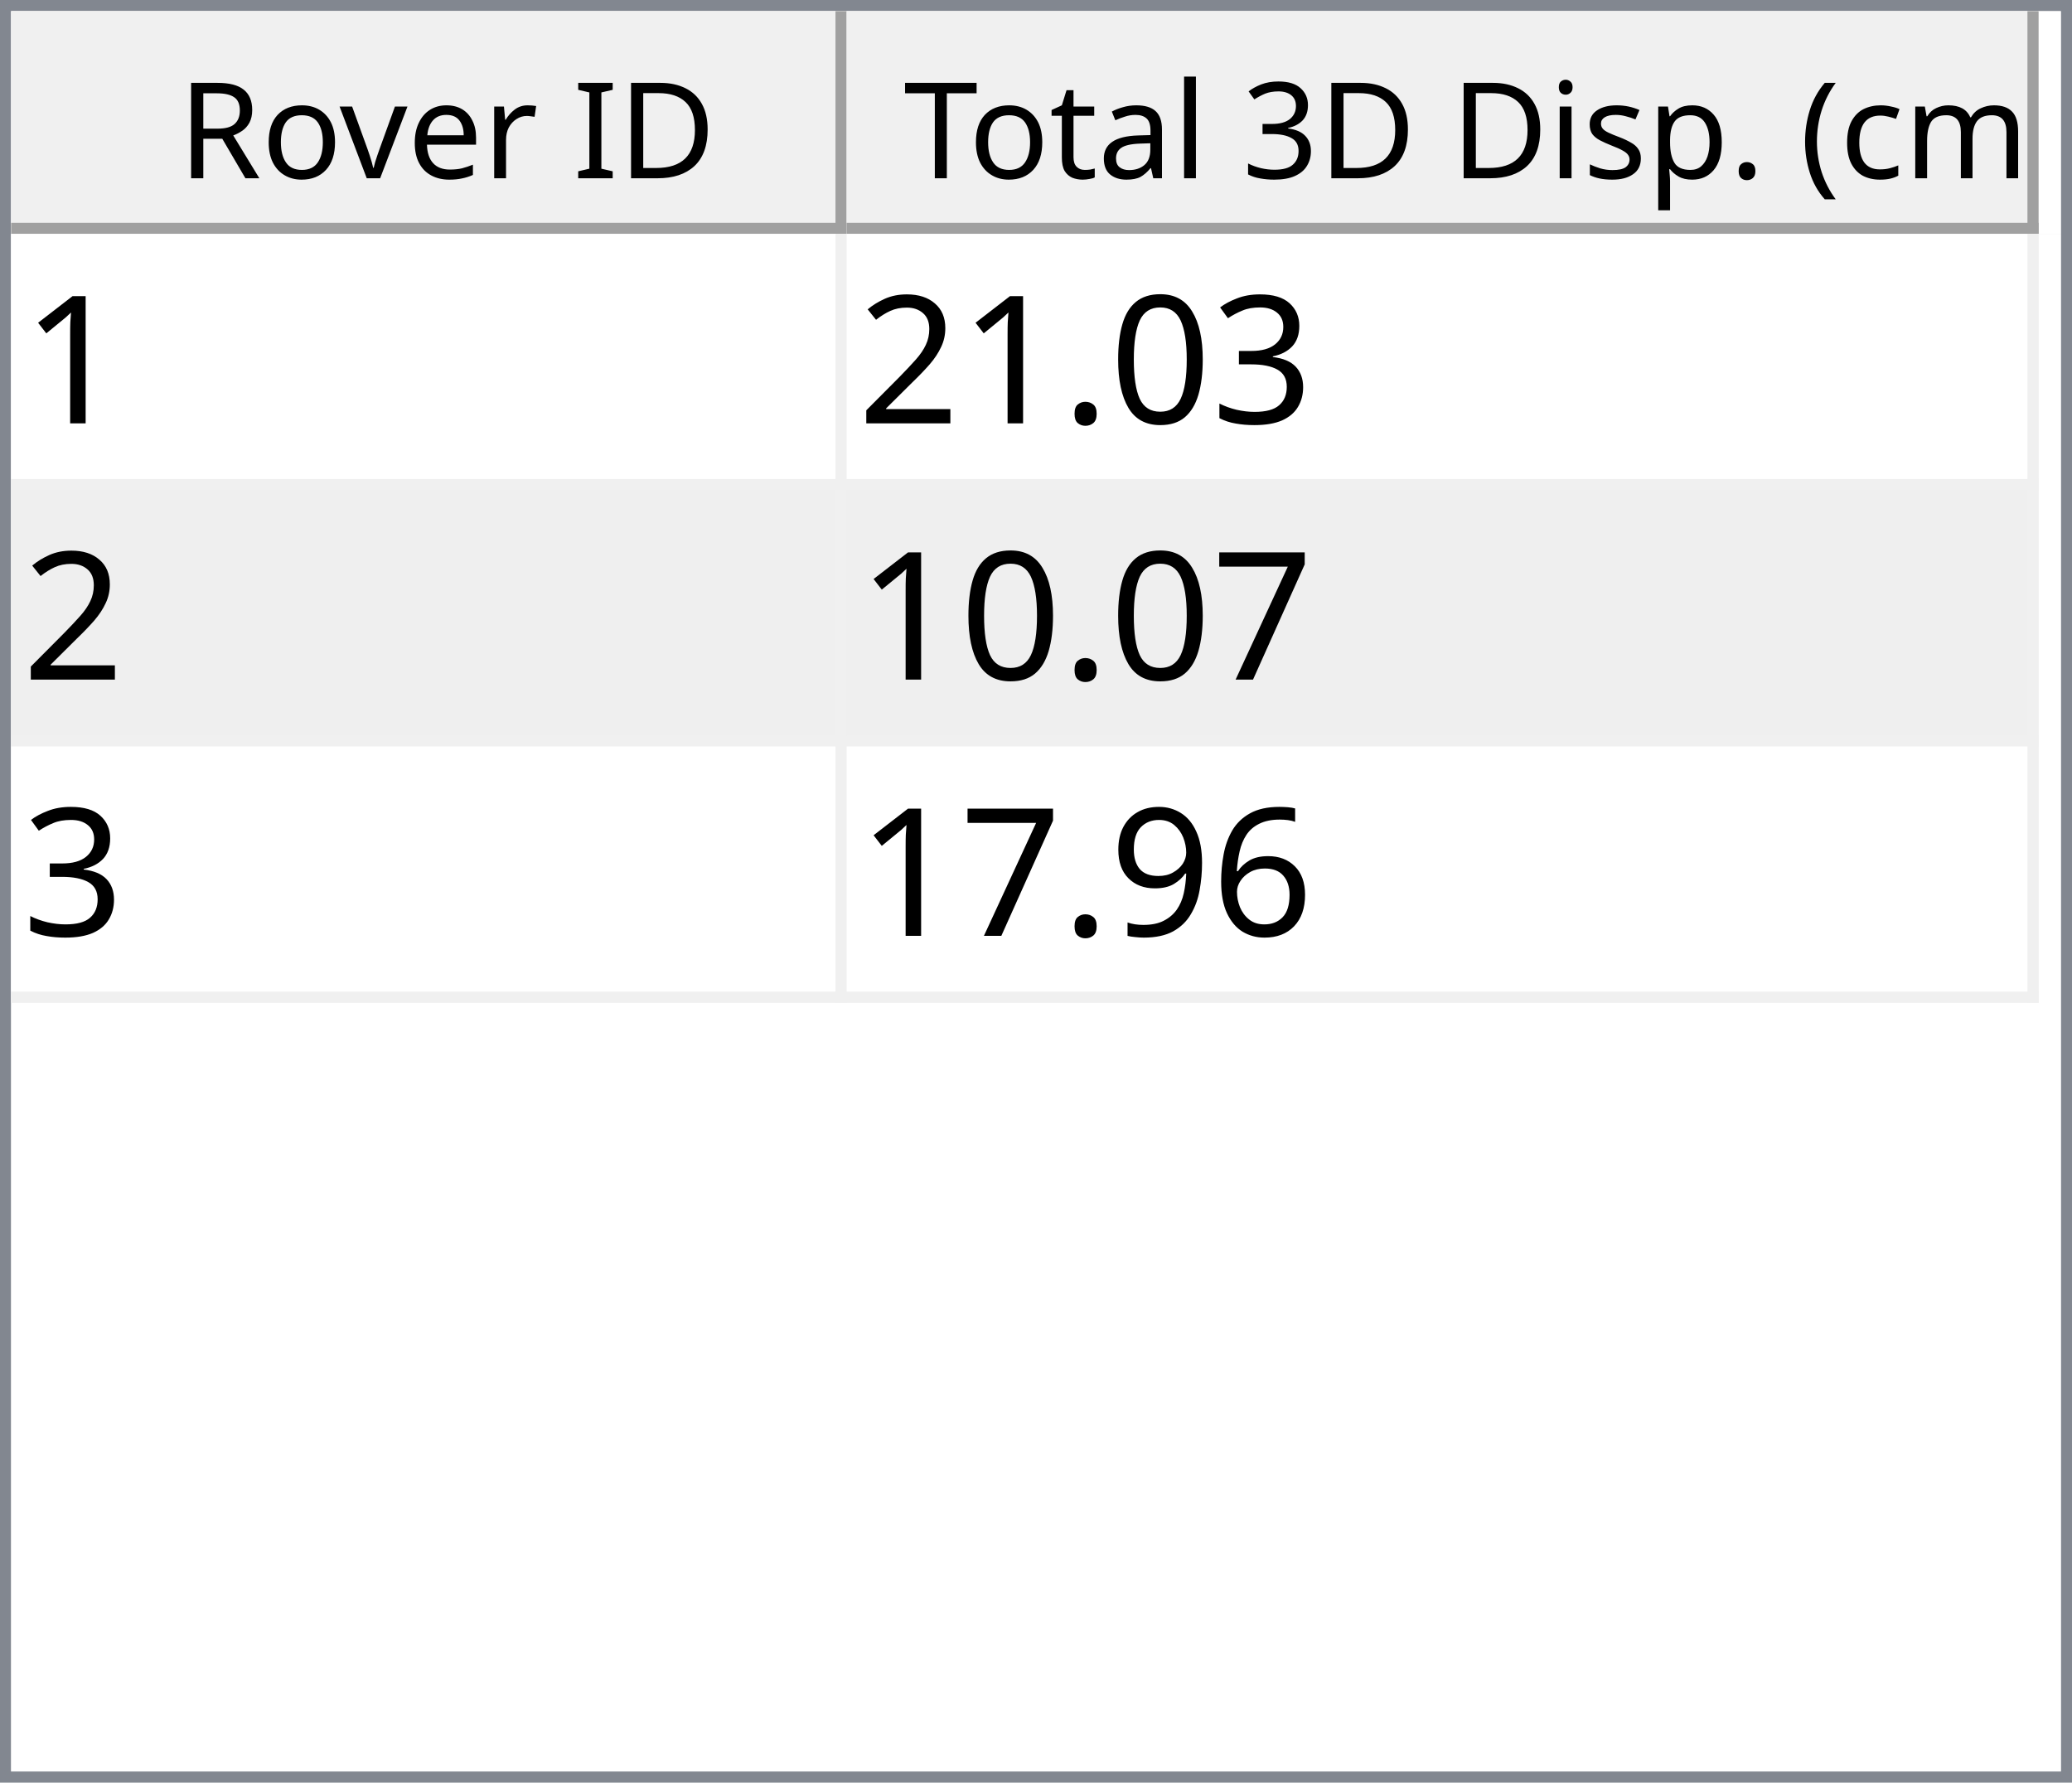
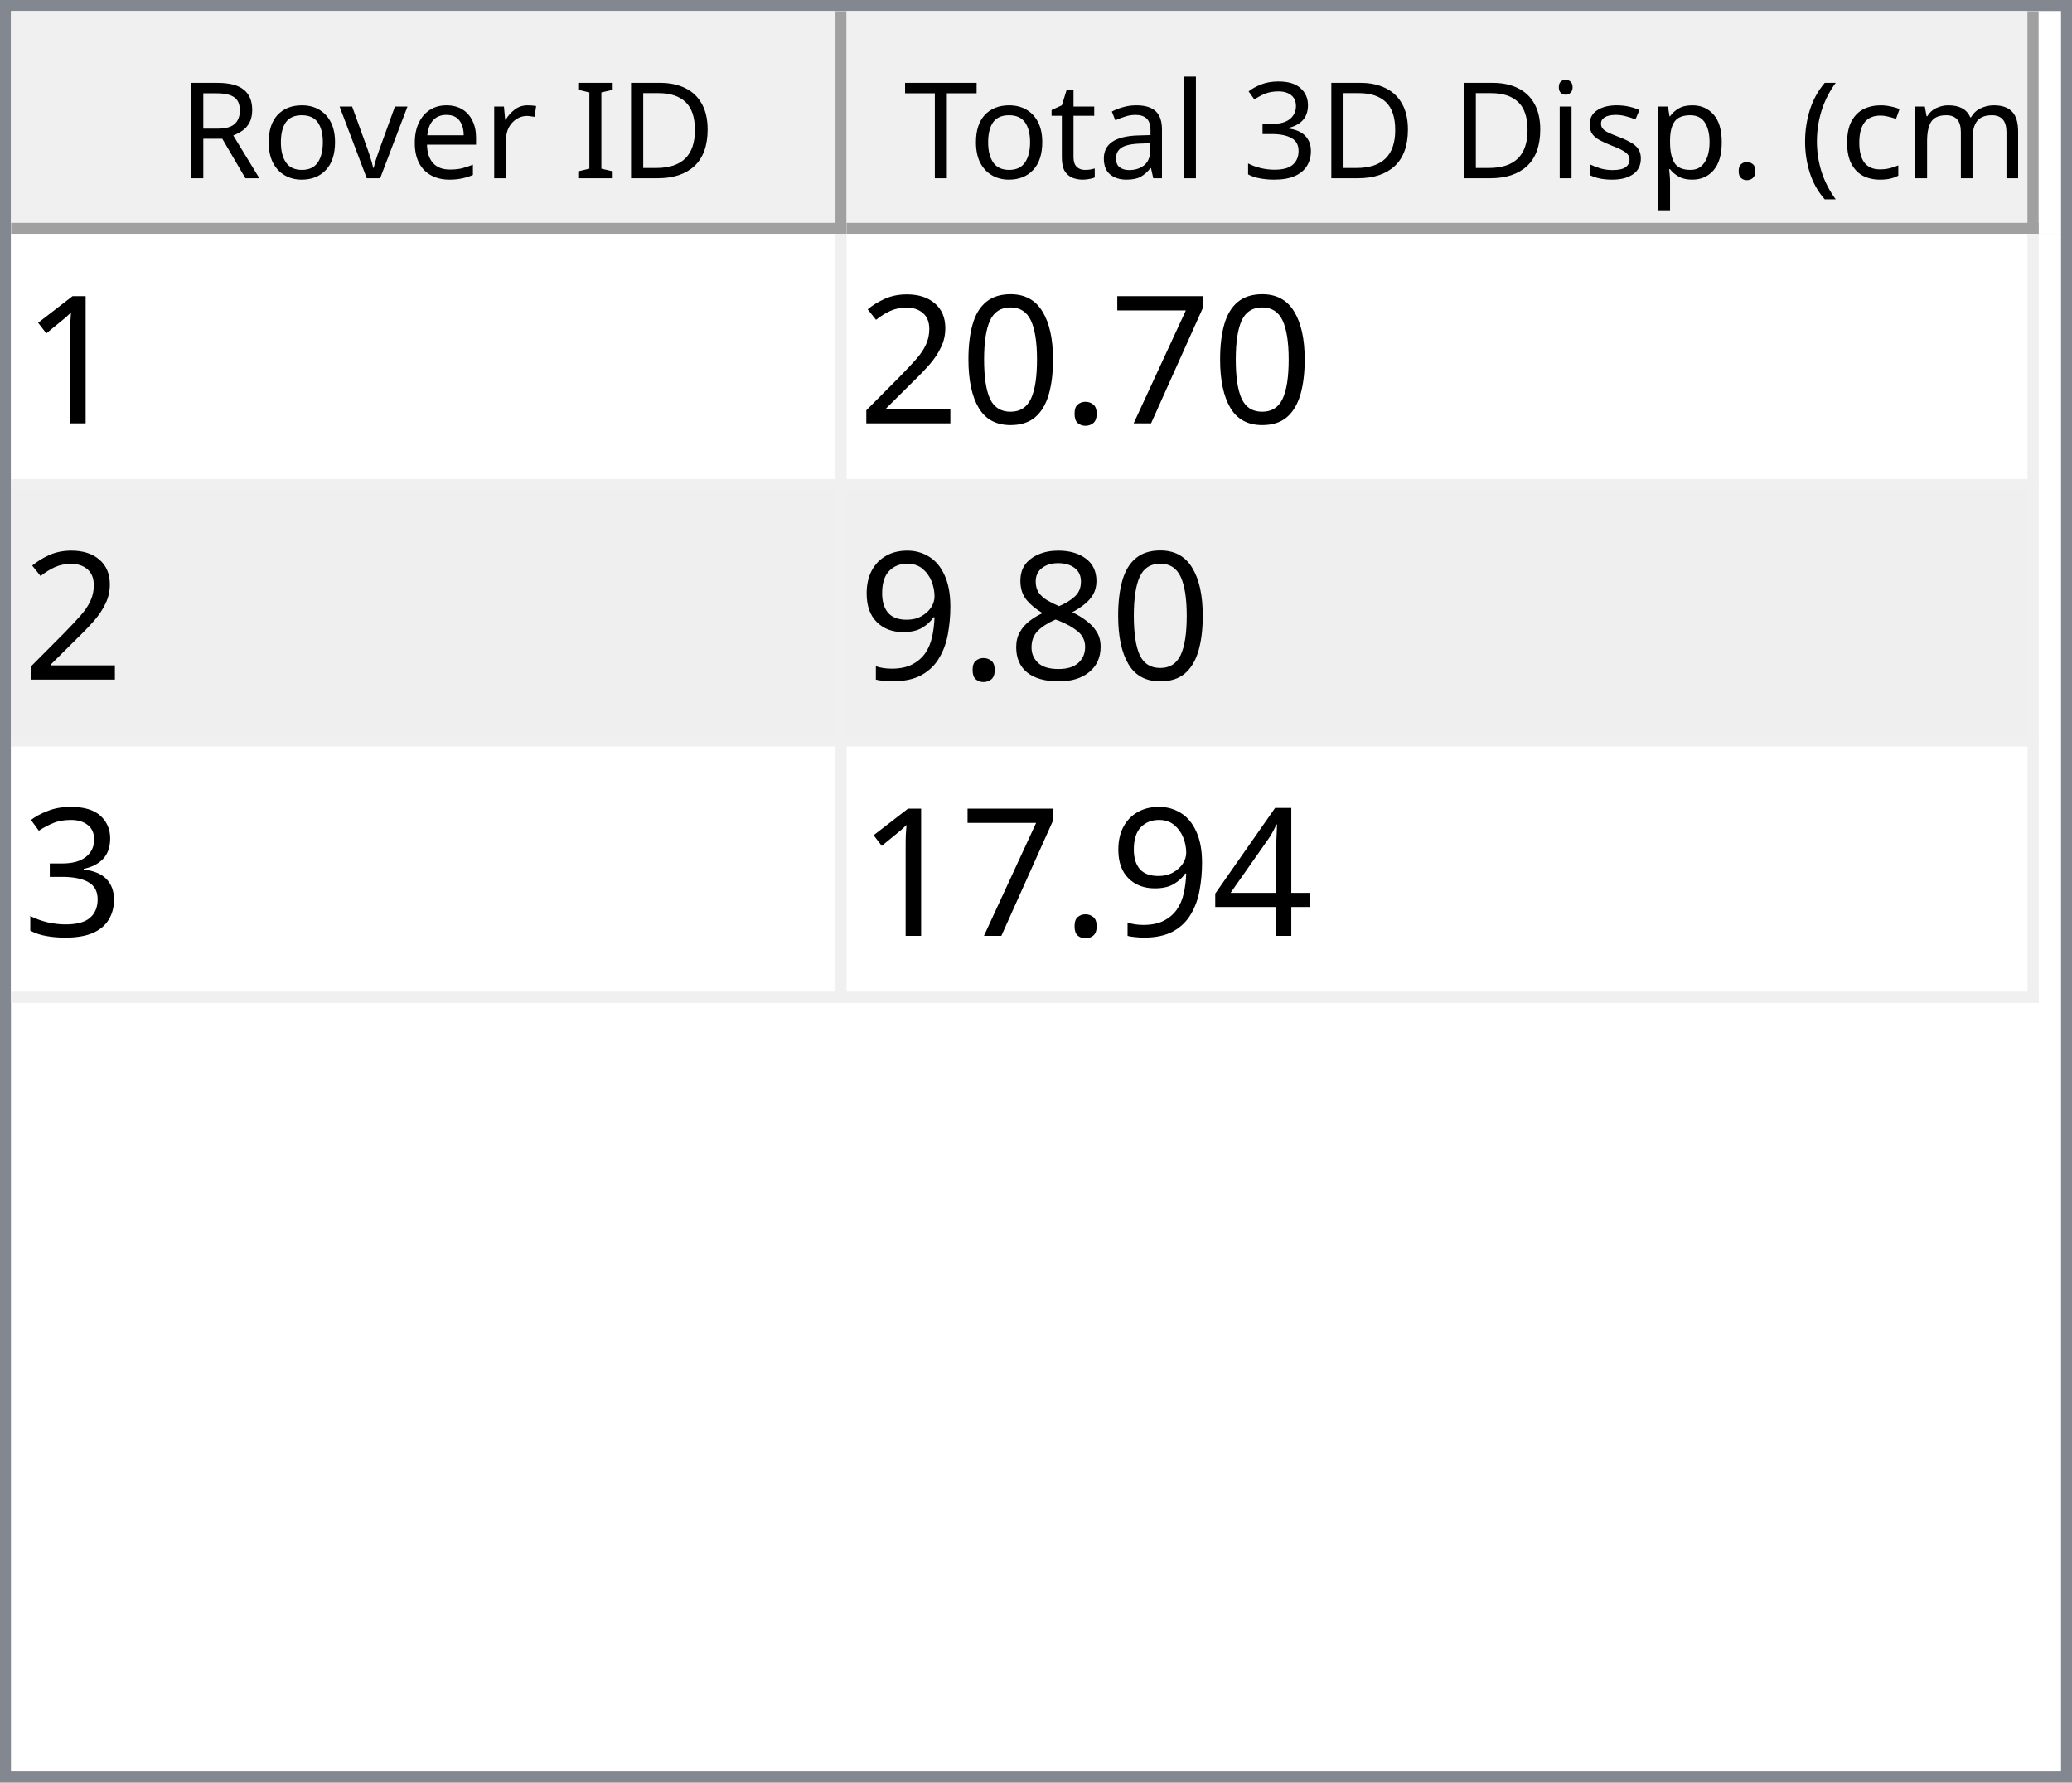
<svg xmlns="http://www.w3.org/2000/svg" style="fill-opacity:1; color-rendering:auto; color-interpolation:auto; text-rendering:auto; stroke:black; stroke-linecap:square; stroke-miterlimit:10; shape-rendering:auto; stroke-opacity:1; fill:black; stroke-dasharray:none; font-weight:normal; stroke-width:1; font-family:'Dialog'; font-style:normal; stroke-linejoin:miter; font-size:12px; stroke-dashoffset:0; image-rendering:auto;" width="186" height="160">
  <defs id="genericDefs" />
  <g>
    <defs id="defs1">
      <clipPath clipPathUnits="userSpaceOnUse" id="clipPath1">
        <path d="M0 0 L186 0 L186 160 L0 160 L0 0 Z" />
      </clipPath>
      <clipPath clipPathUnits="userSpaceOnUse" id="clipPath2">
        <path d="M0 0 L0 160 L186 160 L186 0 Z" />
      </clipPath>
      <clipPath clipPathUnits="userSpaceOnUse" id="clipPath3">
        <path d="M0 0 L0 20 L184 20 L184 0 Z" />
      </clipPath>
      <clipPath clipPathUnits="userSpaceOnUse" id="clipPath4">
        <path d="M0 0 L0 20 L75 20 L75 0 Z" />
      </clipPath>
      <clipPath clipPathUnits="userSpaceOnUse" id="clipPath5">
        <path d="M1 1 L1 19 L74 19 L74 1 Z" />
      </clipPath>
      <clipPath clipPathUnits="userSpaceOnUse" id="clipPath6">
        <path d="M0 0 L0 18 L73 18 L73 0 Z" />
      </clipPath>
      <clipPath clipPathUnits="userSpaceOnUse" id="clipPath7">
        <path d="M-0.5 -0.5 L-0.5 19.5 L74.5 19.5 L74.5 -0.5 Z" />
      </clipPath>
      <clipPath clipPathUnits="userSpaceOnUse" id="clipPath8">
        <path d="M0 0 L0 20 L107 20 L107 0 Z" />
      </clipPath>
      <clipPath clipPathUnits="userSpaceOnUse" id="clipPath9">
        <path d="M1 1 L1 19 L106 19 L106 1 Z" />
      </clipPath>
      <clipPath clipPathUnits="userSpaceOnUse" id="clipPath10">
        <path d="M0 0 L0 18 L105 18 L105 0 Z" />
      </clipPath>
      <clipPath clipPathUnits="userSpaceOnUse" id="clipPath11">
        <path d="M-0.5 -0.5 L-0.5 19.5 L106.5 19.5 L106.5 -0.5 Z" />
      </clipPath>
      <clipPath clipPathUnits="userSpaceOnUse" id="clipPath12">
        <path d="M0 0 L0 138 L184 138 L184 0 Z" />
      </clipPath>
      <clipPath clipPathUnits="userSpaceOnUse" id="clipPath13">
        <path d="M0 0 L0 69 L182 69 L182 0 Z" />
      </clipPath>
      <clipPath clipPathUnits="userSpaceOnUse" id="clipPath14">
        <path d="M-0.5 -0.5 L-0.5 68.5 L181.5 68.5 L181.5 -0.5 Z" />
      </clipPath>
      <clipPath clipPathUnits="userSpaceOnUse" id="clipPath15">
        <path d="M0 0 L0 22 L74 22 L74 0 Z" />
      </clipPath>
      <clipPath clipPathUnits="userSpaceOnUse" id="clipPath16">
        <path d="M0 0 L0 22 L106 22 L106 0 Z" />
      </clipPath>
      <font horiz-adv-x="64.551" id="font1">
        <font-face ascent="107.91" descent="25.098" units-per-em="100" style="font-style:normal; font-family:Segoe UI; font-weight:normal;" />
        <missing-glyph horiz-adv-x="64.551" d="M8.109 0 L8.109 68.266 L56.453 68.266 L56.453 0 L8.109 0 ZM15.328 7.234 L49.219 7.234 L49.219 61.031 L15.328 61.031 L15.328 7.234 Z" />
        <glyph unicode="D" horiz-adv-x="70.117" d="M9.188 0 L9.188 70.016 L28.516 70.016 Q65.531 70.016 65.531 35.891 Q65.531 19.672 55.25 9.836 Q44.969 0 27.734 0 L9.188 0 ZM17.391 62.594 L17.391 7.422 L27.828 7.422 Q41.609 7.422 49.273 14.797 Q56.938 22.172 56.938 35.688 Q56.938 62.594 28.328 62.594 L17.391 62.594 Z" />
        <glyph unicode="I" horiz-adv-x="26.611" d="M17.391 0 L9.188 0 L9.188 70.016 L17.391 70.016 L17.391 0 Z" />
        <glyph unicode=" " horiz-adv-x="27.393" d="" />
        <glyph unicode="r" horiz-adv-x="34.766" d="M34.188 41.891 Q32.078 43.5 28.125 43.5 Q23 43.5 19.555 38.672 Q16.109 33.844 16.109 25.484 L16.109 0 L8.109 0 L8.109 50 L16.109 50 L16.109 39.703 L16.312 39.703 Q18.016 44.969 21.531 47.922 Q25.047 50.875 29.391 50.875 Q32.516 50.875 34.188 50.203 L34.188 41.891 Z" />
        <glyph unicode="e" horiz-adv-x="52.295" d="M48.297 23 L12.984 23 Q13.188 14.656 17.484 10.109 Q21.781 5.562 29.297 5.562 Q37.75 5.562 44.828 11.141 L44.828 3.609 Q38.234 -1.172 27.391 -1.172 Q16.797 -1.172 10.742 5.641 Q4.688 12.453 4.688 24.812 Q4.688 36.469 11.305 43.82 Q17.922 51.172 27.734 51.172 Q37.547 51.172 42.922 44.828 Q48.297 38.484 48.297 27.203 L48.297 23 ZM40.094 29.781 Q40.047 36.719 36.75 40.578 Q33.453 44.438 27.594 44.438 Q21.922 44.438 17.969 40.383 Q14.016 36.328 13.094 29.781 L40.094 29.781 Z" />
        <glyph unicode="v" horiz-adv-x="47.9" d="M47.406 50 L27.484 0 L19.625 0 L0.688 50 L9.469 50 L22.172 13.672 Q23.578 9.672 23.922 6.688 L24.125 6.688 Q24.609 10.453 25.688 13.484 L38.969 50 L47.406 50 Z" />
        <glyph unicode="o" horiz-adv-x="58.594" d="M29 -1.172 Q17.922 -1.172 11.305 5.836 Q4.688 12.844 4.688 24.422 Q4.688 37.016 11.57 44.094 Q18.453 51.172 30.172 51.172 Q41.359 51.172 47.633 44.289 Q53.906 37.406 53.906 25.203 Q53.906 13.234 47.141 6.031 Q40.375 -1.172 29 -1.172 ZM29.594 44.438 Q21.875 44.438 17.383 39.188 Q12.891 33.938 12.891 24.703 Q12.891 15.828 17.43 10.695 Q21.969 5.562 29.594 5.562 Q37.359 5.562 41.531 10.594 Q45.703 15.625 45.703 24.906 Q45.703 34.281 41.531 39.359 Q37.359 44.438 29.594 44.438 Z" />
        <glyph unicode="R" horiz-adv-x="59.814" d="M59.375 0 L49.609 0 L37.891 19.625 Q36.281 22.359 34.766 24.289 Q33.25 26.219 31.664 27.438 Q30.078 28.656 28.25 29.219 Q26.422 29.781 24.125 29.781 L17.391 29.781 L17.391 0 L9.188 0 L9.188 70.016 L30.078 70.016 Q34.672 70.016 38.555 68.867 Q42.438 67.719 45.289 65.375 Q48.141 63.031 49.758 59.547 Q51.375 56.062 51.375 51.375 Q51.375 47.703 50.273 44.656 Q49.172 41.609 47.148 39.211 Q45.125 36.812 42.266 35.133 Q39.406 33.453 35.844 32.516 L35.844 32.328 Q37.594 31.547 38.891 30.547 Q40.188 29.547 41.359 28.18 Q42.531 26.812 43.68 25.078 Q44.828 23.344 46.234 21.047 L59.375 0 ZM17.391 62.594 L17.391 37.203 L28.516 37.203 Q31.594 37.203 34.203 38.133 Q36.812 39.062 38.719 40.797 Q40.625 42.531 41.703 45.047 Q42.781 47.562 42.781 50.688 Q42.781 56.297 39.141 59.445 Q35.5 62.594 28.609 62.594 L17.391 62.594 Z" />
        <glyph unicode=")" horiz-adv-x="30.176" d="M8.297 -15.922 L1.172 -15.922 Q16.406 2.344 16.406 26.812 Q16.406 51.469 1.078 70.016 L8.297 70.016 Q23.531 52.156 23.531 26.703 Q23.531 1.375 8.297 -15.922 Z" />
        <glyph unicode="m" horiz-adv-x="86.133" d="M79.109 0 L71.094 0 L71.094 28.719 Q71.094 37.016 68.531 40.727 Q65.969 44.438 59.906 44.438 Q54.781 44.438 51.195 39.75 Q47.609 35.062 47.609 28.516 L47.609 0 L39.594 0 L39.594 29.688 Q39.594 44.438 28.219 44.438 Q22.953 44.438 19.531 40.016 Q16.109 35.594 16.109 28.516 L16.109 0 L8.109 0 L8.109 50 L16.109 50 L16.109 42.094 L16.312 42.094 Q21.625 51.172 31.844 51.172 Q36.969 51.172 40.773 48.312 Q44.578 45.453 46 40.828 Q51.562 51.172 62.594 51.172 Q79.109 51.172 79.109 30.812 L79.109 0 Z" />
        <glyph unicode="c" horiz-adv-x="46.191" d="M42.188 2.297 Q36.422 -1.172 28.516 -1.172 Q17.828 -1.172 11.258 5.789 Q4.688 12.75 4.688 23.828 Q4.688 36.188 11.766 43.68 Q18.844 51.172 30.672 51.172 Q37.25 51.172 42.281 48.734 L42.281 40.531 Q36.719 44.438 30.375 44.438 Q22.703 44.438 17.797 38.945 Q12.891 33.453 12.891 24.516 Q12.891 15.719 17.508 10.641 Q22.125 5.562 29.891 5.562 Q36.422 5.562 42.188 9.906 L42.188 2.297 Z" />
        <glyph unicode="(" horiz-adv-x="30.176" d="M29.109 -15.922 L21.969 -15.922 Q6.844 1.375 6.844 26.703 Q6.844 52.156 21.969 70.016 L29.203 70.016 Q13.875 51.469 13.875 26.812 Q13.875 2.344 29.109 -15.922 Z" />
        <glyph unicode="." horiz-adv-x="21.68" d="M10.891 -1.078 Q8.641 -1.078 7.055 0.539 Q5.469 2.156 5.469 4.391 Q5.469 6.641 7.055 8.273 Q8.641 9.906 10.891 9.906 Q13.188 9.906 14.797 8.273 Q16.406 6.641 16.406 4.391 Q16.406 2.156 14.797 0.539 Q13.188 -1.078 10.891 -1.078 Z" />
        <glyph unicode="p" horiz-adv-x="58.789" d="M16.312 7.234 L16.109 7.234 L16.109 -23 L8.109 -23 L8.109 50 L16.109 50 L16.109 41.219 L16.312 41.219 Q22.219 51.172 33.594 51.172 Q43.266 51.172 48.688 44.461 Q54.109 37.75 54.109 26.469 Q54.109 13.922 48 6.375 Q41.891 -1.172 31.297 -1.172 Q21.578 -1.172 16.312 7.234 ZM16.109 27.391 L16.109 20.406 Q16.109 14.203 20.141 9.883 Q24.172 5.562 30.375 5.562 Q37.641 5.562 41.773 11.133 Q45.906 16.703 45.906 26.609 Q45.906 34.969 42.047 39.703 Q38.188 44.438 31.594 44.438 Q24.609 44.438 20.359 39.578 Q16.109 34.719 16.109 27.391 Z" />
        <glyph unicode="s" horiz-adv-x="42.432" d="M5.078 1.812 L5.078 10.406 Q11.625 5.562 19.484 5.562 Q30.031 5.562 30.031 12.594 Q30.031 14.594 29.125 15.992 Q28.219 17.391 26.68 18.461 Q25.141 19.531 23.07 20.383 Q21 21.234 18.609 22.172 Q15.281 23.484 12.766 24.828 Q10.25 26.172 8.57 27.859 Q6.891 29.547 6.031 31.695 Q5.172 33.844 5.172 36.719 Q5.172 40.234 6.789 42.945 Q8.406 45.656 11.086 47.484 Q13.766 49.312 17.211 50.242 Q20.656 51.172 24.312 51.172 Q30.812 51.172 35.938 48.922 L35.938 40.828 Q30.422 44.438 23.25 44.438 Q21 44.438 19.195 43.922 Q17.391 43.406 16.094 42.477 Q14.797 41.547 14.086 40.258 Q13.375 38.969 13.375 37.406 Q13.375 35.453 14.086 34.133 Q14.797 32.812 16.164 31.789 Q17.531 30.766 19.484 29.938 Q21.438 29.109 23.922 28.125 Q27.25 26.859 29.883 25.516 Q32.516 24.172 34.375 22.484 Q36.234 20.797 37.234 18.602 Q38.234 16.406 38.234 13.375 Q38.234 9.672 36.602 6.938 Q34.969 4.203 32.234 2.398 Q29.5 0.594 25.93 -0.289 Q22.359 -1.172 18.453 -1.172 Q10.75 -1.172 5.078 1.812 Z" />
        <glyph unicode="i" horiz-adv-x="24.219" d="M12.203 62.703 Q10.062 62.703 8.547 64.164 Q7.031 65.625 7.031 67.875 Q7.031 70.125 8.547 71.609 Q10.062 73.094 12.203 73.094 Q14.406 73.094 15.945 71.609 Q17.484 70.125 17.484 67.875 Q17.484 65.719 15.945 64.211 Q14.406 62.703 12.203 62.703 ZM16.109 0 L8.109 0 L8.109 50 L16.109 50 L16.109 0 Z" />
        <glyph unicode="3" horiz-adv-x="53.906" d="M46.531 19.828 Q46.531 15.094 44.75 11.211 Q42.969 7.328 39.719 4.57 Q36.469 1.812 31.93 0.297 Q27.391 -1.219 21.922 -1.219 Q11.922 -1.219 6 2.594 L6 11.188 Q13.094 5.609 22.219 5.609 Q25.875 5.609 28.828 6.539 Q31.781 7.469 33.906 9.227 Q36.031 10.984 37.18 13.477 Q38.328 15.969 38.328 19.094 Q38.328 32.812 18.797 32.812 L12.984 32.812 L12.984 39.594 L18.5 39.594 Q35.797 39.594 35.797 52.484 Q35.797 64.406 22.609 64.406 Q15.188 64.406 8.688 59.422 L8.688 67.188 Q15.375 71.188 24.609 71.188 Q29 71.188 32.57 69.969 Q36.141 68.75 38.68 66.555 Q41.219 64.359 42.609 61.281 Q44 58.203 44 54.5 Q44 40.672 30.031 36.719 L30.031 36.531 Q33.594 36.141 36.625 34.797 Q39.656 33.453 41.852 31.305 Q44.047 29.156 45.289 26.25 Q46.531 23.344 46.531 19.828 Z" />
        <glyph unicode="l" horiz-adv-x="24.219" d="M16.109 0 L8.109 0 L8.109 74.031 L16.109 74.031 L16.109 0 Z" />
        <glyph unicode="a" horiz-adv-x="50.879" d="M43.891 0 L35.891 0 L35.891 7.812 L35.688 7.812 Q30.469 -1.172 20.312 -1.172 Q12.844 -1.172 8.617 2.781 Q4.391 6.734 4.391 13.281 Q4.391 27.297 20.906 29.594 L35.891 31.688 Q35.891 44.438 25.594 44.438 Q16.547 44.438 9.281 38.281 L9.281 46.484 Q16.656 51.172 26.266 51.172 Q43.891 51.172 43.891 32.516 L43.891 0 ZM35.891 25.297 L23.828 23.641 Q18.266 22.859 15.43 20.875 Q12.594 18.891 12.594 13.875 Q12.594 10.203 15.211 7.883 Q17.828 5.562 22.172 5.562 Q28.125 5.562 32.008 9.742 Q35.891 13.922 35.891 20.312 L35.891 25.297 Z" />
        <glyph unicode="t" horiz-adv-x="33.887" d="M31.297 0.484 Q28.469 -1.078 23.828 -1.078 Q10.688 -1.078 10.688 13.578 L10.688 43.172 L2.094 43.172 L2.094 50 L10.688 50 L10.688 62.203 L18.703 64.797 L18.703 50 L31.297 50 L31.297 43.172 L18.703 43.172 L18.703 14.984 Q18.703 9.969 20.414 7.82 Q22.125 5.672 26.078 5.672 Q29.109 5.672 31.297 7.328 L31.297 0.484 Z" />
        <glyph unicode="T" horiz-adv-x="52.393" d="M50.594 62.594 L30.375 62.594 L30.375 0 L22.172 0 L22.172 62.594 L2 62.594 L2 70.016 L50.594 70.016 L50.594 62.594 Z" />
      </font>
      <font horiz-adv-x="75.0" id="font2">
        <font-face ascent="100.537" descent="21.973" units-per-em="100" style="font-style:normal; font-family:sans-serif; font-weight:normal;" />
        <missing-glyph horiz-adv-x="75.0" d="M12.5 0 L12.5 62.5 L62.5 62.5 L62.5 0 L12.5 0 ZM14.062 1.562 L60.938 1.562 L60.938 60.938 L14.062 60.938 L14.062 1.562 Z" />
        <glyph unicode="1" horiz-adv-x="55.615" d="M37.25 0 L28.469 0 L28.469 56 Q25.297 52.984 20.141 49.953 Q14.984 46.922 10.891 45.406 L10.891 53.906 Q18.266 57.375 23.781 62.305 Q29.297 67.234 31.594 71.875 L37.25 71.875 L37.25 0 Z" />
+         <glyph unicode="7" horiz-adv-x="55.615" d="M4.734 62.203 L4.734 70.656 L51.078 70.656 L51.078 63.812 Q44.234 56.547 37.523 44.484 Q30.812 32.422 27.156 19.672 Q24.516 10.688 23.781 0 L14.75 0 Q14.891 8.453 18.062 20.414 Q21.234 32.375 27.172 43.484 Q33.109 54.594 39.797 62.203 L4.734 62.203 Z" />
+         <glyph unicode="." horiz-adv-x="27.783" d="M9.078 0 L9.078 10.016 L19.094 10.016 L19.094 0 L9.078 0 Z" />
+         <glyph unicode="0" horiz-adv-x="55.615" d="M4.156 35.297 Q4.156 48 6.766 55.742 Q9.375 63.484 14.523 67.68 Q19.672 71.875 27.484 71.875 Q33.25 71.875 37.594 69.555 Q41.938 67.234 44.773 62.867 Q47.609 58.5 49.219 52.227 Q50.828 45.953 50.828 35.297 Q50.828 22.703 48.242 14.969 Q45.656 7.234 40.508 3.008 Q35.359 -1.219 27.484 -1.219 Q17.141 -1.219 11.234 6.203 Q4.156 15.141 4.156 35.297 ZM13.188 35.297 Q13.188 17.672 17.312 11.836 Q21.438 6 27.484 6 Q33.547 6 37.672 11.859 Q41.797 17.719 41.797 35.297 Q41.797 52.984 37.672 58.789 Q33.547 64.594 27.391 64.594 Q21.344 64.594 17.719 59.469 Q13.188 52.938 13.188 35.297 Z" />
+         <glyph unicode="2" horiz-adv-x="55.615" d="M50.344 8.453 L50.344 0 L3.031 0 Q2.938 3.172 4.047 6.109 Q5.859 10.938 9.836 15.625 Q13.812 20.312 21.344 26.469 Q33.016 36.031 37.117 41.625 Q41.219 47.219 41.219 52.203 Q41.219 57.422 37.477 61.008 Q33.734 64.594 27.734 64.594 Q21.391 64.594 17.578 60.789 Q13.766 56.984 13.719 50.25 L4.688 51.172 Q5.609 61.281 11.664 66.578 Q17.719 71.875 27.938 71.875 Q38.234 71.875 44.242 66.164 Q50.25 60.453 50.25 52 Q50.25 47.703 48.492 43.555 Q46.734 39.406 42.656 34.812 Q38.578 30.219 29.109 22.219 Q21.188 15.578 18.945 13.211 Q16.703 10.844 15.234 8.453 L50.344 8.453 Z" />
+         <glyph unicode="8" horiz-adv-x="55.615" d="M17.672 38.812 Q12.203 40.828 9.57 44.539 Q6.938 48.25 6.938 53.422 Q6.938 61.234 12.555 66.555 Q18.172 71.875 27.484 71.875 Q36.859 71.875 42.578 66.43 Q48.297 60.984 48.297 53.172 Q48.297 48.188 45.68 44.508 Q43.062 40.828 37.75 38.812 Q44.344 36.672 47.781 31.883 Q51.219 27.094 51.219 20.453 Q51.219 11.281 44.727 5.031 Q38.234 -1.219 27.641 -1.219 Q17.047 -1.219 10.547 5.055 Q4.047 11.328 4.047 20.703 Q4.047 27.688 7.594 32.398 Q11.141 37.109 17.672 38.812 ZM15.922 53.719 Q15.922 48.641 19.195 45.414 Q22.469 42.188 27.688 42.188 Q32.766 42.188 36.016 45.383 Q39.266 48.578 39.266 53.219 Q39.266 58.062 35.914 61.359 Q32.562 64.656 27.594 64.656 Q22.562 64.656 19.242 61.43 Q15.922 58.203 15.922 53.719 ZM13.094 20.656 Q13.094 16.891 14.875 13.375 Q16.656 9.859 20.172 7.93 Q23.688 6 27.734 6 Q34.031 6 38.133 10.055 Q42.234 14.109 42.234 20.359 Q42.234 26.703 38.016 30.859 Q33.797 35.016 27.438 35.016 Q21.234 35.016 17.164 30.914 Q13.094 26.812 13.094 20.656 Z" />
+         <glyph unicode="9" horiz-adv-x="55.615" d="M5.469 16.547 L13.922 17.328 Q14.984 11.375 18.016 8.688 Q21.047 6 25.781 6 Q29.828 6 32.883 7.859 Q35.938 9.719 37.891 12.82 Q39.844 15.922 41.164 21.195 Q42.484 26.469 42.484 31.938 Q42.484 32.516 42.438 33.688 Q39.797 29.5 35.234 26.883 Q30.672 24.266 25.344 24.266 Q16.453 24.266 10.305 30.711 Q4.156 37.156 4.156 47.703 Q4.156 58.594 10.578 65.234 Q17 71.875 26.656 71.875 Q33.641 71.875 39.43 68.117 Q45.219 64.359 48.219 57.398 Q51.219 50.438 51.219 37.25 Q51.219 23.531 48.242 15.406 Q45.266 7.281 39.383 3.031 Q33.5 -1.219 25.594 -1.219 Q17.188 -1.219 11.867 3.445 Q6.547 8.109 5.469 16.547 ZM41.453 48.141 Q41.453 55.719 37.43 60.156 Q33.406 64.594 27.734 64.594 Q21.875 64.594 17.531 59.812 Q13.188 55.031 13.188 47.406 Q13.188 40.578 17.312 36.305 Q21.438 32.031 27.484 32.031 Q33.594 32.031 37.523 36.305 Q41.453 40.578 41.453 48.141 Z" />
        <glyph unicode="3" horiz-adv-x="55.615" d="M4.203 18.891 L12.984 20.062 Q14.5 12.594 18.141 9.297 Q21.781 6 27 6 Q33.203 6 37.477 10.297 Q41.75 14.594 41.75 20.953 Q41.75 27 37.797 30.93 Q33.844 34.859 27.734 34.859 Q25.25 34.859 21.531 33.891 L22.516 41.609 Q23.391 41.5 23.922 41.5 Q29.547 41.5 34.039 44.43 Q38.531 47.359 38.531 53.469 Q38.531 58.297 35.258 61.477 Q31.984 64.656 26.812 64.656 Q21.688 64.656 18.266 61.43 Q14.844 58.203 13.875 51.766 L5.078 53.328 Q6.688 62.156 12.398 67.016 Q18.109 71.875 26.609 71.875 Q32.469 71.875 37.398 69.359 Q42.328 66.844 44.945 62.5 Q47.562 58.156 47.562 53.266 Q47.562 48.641 45.07 44.828 Q42.578 41.016 37.703 38.766 Q44.047 37.312 47.562 32.695 Q51.078 28.078 51.078 21.141 Q51.078 11.766 44.242 5.25 Q37.406 -1.266 26.953 -1.266 Q17.531 -1.266 11.305 4.352 Q5.078 9.969 4.203 18.891 Z" />
-         <glyph unicode="0" horiz-adv-x="55.615" d="M4.156 35.297 Q4.156 48 6.766 55.742 Q9.375 63.484 14.523 67.68 Q19.672 71.875 27.484 71.875 Q33.25 71.875 37.594 69.555 Q41.938 67.234 44.773 62.867 Q47.609 58.5 49.219 52.227 Q50.828 45.953 50.828 35.297 Q50.828 22.703 48.242 14.969 Q45.656 7.234 40.508 3.008 Q35.359 -1.219 27.484 -1.219 Q17.141 -1.219 11.234 6.203 Q4.156 15.141 4.156 35.297 ZM13.188 35.297 Q13.188 17.672 17.312 11.836 Q21.438 6 27.484 6 Q33.547 6 37.672 11.859 Q41.797 17.719 41.797 35.297 Q41.797 52.984 37.672 58.789 Q33.547 64.594 27.391 64.594 Q21.344 64.594 17.719 59.469 Q13.188 52.938 13.188 35.297 Z" />
-         <glyph unicode="." horiz-adv-x="27.783" d="M9.078 0 L9.078 10.016 L19.094 10.016 L19.094 0 L9.078 0 Z" />
-         <glyph unicode="2" horiz-adv-x="55.615" d="M50.344 8.453 L50.344 0 L3.031 0 Q2.938 3.172 4.047 6.109 Q5.859 10.938 9.836 15.625 Q13.812 20.312 21.344 26.469 Q33.016 36.031 37.117 41.625 Q41.219 47.219 41.219 52.203 Q41.219 57.422 37.477 61.008 Q33.734 64.594 27.734 64.594 Q21.391 64.594 17.578 60.789 Q13.766 56.984 13.719 50.25 L4.688 51.172 Q5.609 61.281 11.664 66.578 Q17.719 71.875 27.938 71.875 Q38.234 71.875 44.242 66.164 Q50.25 60.453 50.25 52 Q50.25 47.703 48.492 43.555 Q46.734 39.406 42.656 34.812 Q38.578 30.219 29.109 22.219 Q21.188 15.578 18.945 13.211 Q16.703 10.844 15.234 8.453 L50.344 8.453 Z" />
-         <glyph unicode="7" horiz-adv-x="55.615" d="M4.734 62.203 L4.734 70.656 L51.078 70.656 L51.078 63.812 Q44.234 56.547 37.523 44.484 Q30.812 32.422 27.156 19.672 Q24.516 10.688 23.781 0 L14.75 0 Q14.891 8.453 18.062 20.414 Q21.234 32.375 27.172 43.484 Q33.109 54.594 39.797 62.203 L4.734 62.203 Z" />
-         <glyph unicode="6" horiz-adv-x="55.615" d="M49.75 54.047 L41.016 53.375 Q39.844 58.547 37.703 60.891 Q34.125 64.656 28.906 64.656 Q24.703 64.656 21.531 62.312 Q17.391 59.281 14.992 53.469 Q12.594 47.656 12.5 36.922 Q15.672 41.75 20.266 44.094 Q24.859 46.438 29.891 46.438 Q38.672 46.438 44.852 39.969 Q51.031 33.5 51.031 23.25 Q51.031 16.5 48.125 10.719 Q45.219 4.938 40.141 1.859 Q35.062 -1.219 28.609 -1.219 Q17.625 -1.219 10.695 6.859 Q3.766 14.938 3.766 33.5 Q3.766 54.25 11.422 63.672 Q18.109 71.875 29.438 71.875 Q37.891 71.875 43.289 67.141 Q48.688 62.406 49.75 54.047 ZM13.875 23.188 Q13.875 18.656 15.797 14.508 Q17.719 10.359 21.188 8.18 Q24.656 6 28.469 6 Q34.031 6 38.039 10.492 Q42.047 14.984 42.047 22.703 Q42.047 30.125 38.086 34.398 Q34.125 38.672 28.125 38.672 Q22.172 38.672 18.023 34.398 Q13.875 30.125 13.875 23.188 Z" />
-         <glyph unicode="9" horiz-adv-x="55.615" d="M5.469 16.547 L13.922 17.328 Q14.984 11.375 18.016 8.688 Q21.047 6 25.781 6 Q29.828 6 32.883 7.859 Q35.938 9.719 37.891 12.82 Q39.844 15.922 41.164 21.195 Q42.484 26.469 42.484 31.938 Q42.484 32.516 42.438 33.688 Q39.797 29.5 35.234 26.883 Q30.672 24.266 25.344 24.266 Q16.453 24.266 10.305 30.711 Q4.156 37.156 4.156 47.703 Q4.156 58.594 10.578 65.234 Q17 71.875 26.656 71.875 Q33.641 71.875 39.43 68.117 Q45.219 64.359 48.219 57.398 Q51.219 50.438 51.219 37.25 Q51.219 23.531 48.242 15.406 Q45.266 7.281 39.383 3.031 Q33.5 -1.219 25.594 -1.219 Q17.188 -1.219 11.867 3.445 Q6.547 8.109 5.469 16.547 ZM41.453 48.141 Q41.453 55.719 37.43 60.156 Q33.406 64.594 27.734 64.594 Q21.875 64.594 17.531 59.812 Q13.188 55.031 13.188 47.406 Q13.188 40.578 17.312 36.305 Q21.438 32.031 27.484 32.031 Q33.594 32.031 37.523 36.305 Q41.453 40.578 41.453 48.141 Z" />
+         <glyph unicode="4" horiz-adv-x="55.615" d="M32.328 0 L32.328 17.141 L1.266 17.141 L1.266 25.203 L33.938 71.578 L41.109 71.578 L41.109 25.203 L50.781 25.203 L50.781 17.141 L41.109 17.141 L41.109 0 L32.328 0 ZM32.328 25.203 L32.328 57.469 L9.906 25.203 L32.328 25.203 Z" />
      </font>
    </defs>
    <g style="fill:white; stroke:white;">
      <rect x="0" y="0" width="186" style="clip-path:url(#clipPath1); stroke:none;" height="160" />
    </g>
    <g style="fill:white; text-rendering:optimizeSpeed; color-rendering:optimizeSpeed; image-rendering:optimizeSpeed; shape-rendering:crispEdges; stroke:white; color-interpolation:sRGB;">
      <rect x="0" width="186" height="160" y="0" style="stroke:none;" />
      <path style="stroke:none;" d="M0 160 L186 160 L186 0 L0 0 Z" />
    </g>
    <g style="fill:rgb(240,240,240); font-family:'Segoe UI'; stroke:rgb(240,240,240);">
      <rect x="0" y="0" width="186" style="clip-path:url(#clipPath2); stroke:none;" height="160" />
    </g>
    <g style="fill:rgb(130,135,144); font-family:'Segoe UI'; stroke:rgb(130,135,144);">
      <path d="M0 0 L186 0 L186 160 L0 160 L0 0 ZM1 1 L185 1 L185 159 L1 159 L1 1 Z" style="fill-rule:evenodd; clip-path:url(#clipPath2); stroke:none;" />
    </g>
    <g style="fill:white; font-family:'Segoe UI'; stroke:white;" transform="translate(1,1)">
      <rect x="0" y="0" width="184" style="clip-path:url(#clipPath3); stroke:none;" height="20" />
    </g>
    <g style="fill:rgb(240,240,240); font-family:'Segoe UI'; stroke:rgb(240,240,240);" transform="translate(1,1)">
      <rect x="0" y="0" width="75" style="clip-path:url(#clipPath4); stroke:none;" height="20" />
    </g>
    <g style="font-family:'Segoe UI';" transform="translate(2,2)">
      <text x="14" xml:space="preserve" y="14" style="clip-path:url(#clipPath6); stroke:none;">Rover ID</text>
    </g>
    <g style="fill:rgb(160,160,160); font-family:'Segoe UI'; stroke:rgb(160,160,160); stroke-linejoin:bevel;" transform="translate(1.5,1.5)">
      <line x1="74" x2="74" y1="0" style="fill:none; clip-path:url(#clipPath7);" y2="19" />
    </g>
    <g style="fill:rgb(160,160,160); font-family:'Segoe UI'; stroke:rgb(160,160,160); stroke-linejoin:bevel;" transform="matrix(1,0,0,1,1,1) translate(0.5,0.5)">
      <line x1="0" x2="74" y1="19" style="fill:none; clip-path:url(#clipPath7);" y2="19" />
    </g>
    <g style="fill:rgb(240,240,240); font-family:'Segoe UI'; stroke:rgb(240,240,240);" transform="translate(76,1)">
      <rect x="0" y="0" width="107" style="clip-path:url(#clipPath8); stroke:none;" height="20" />
    </g>
    <g style="font-family:'Segoe UI';" transform="translate(77,2)">
      <text x="1" xml:space="preserve" y="14" style="clip-path:url(#clipPath10); stroke:none;"> Total 3D Disp. (cm)</text>
    </g>
    <g style="fill:rgb(160,160,160); font-family:'Segoe UI'; stroke:rgb(160,160,160); stroke-linejoin:bevel;" transform="translate(76.5,1.5)">
      <line x1="106" x2="106" y1="0" style="fill:none; clip-path:url(#clipPath11);" y2="19" />
    </g>
    <g style="fill:rgb(160,160,160); font-family:'Segoe UI'; stroke:rgb(160,160,160); stroke-linejoin:bevel;" transform="matrix(1,0,0,1,76,1) translate(0.5,0.5)">
      <line x1="0" x2="106" y1="19" style="fill:none; clip-path:url(#clipPath11);" y2="19" />
    </g>
    <g style="fill:white; font-family:'Segoe UI'; stroke:white;" transform="translate(1,21)">
      <rect x="0" y="0" width="184" style="clip-path:url(#clipPath12); stroke:none;" height="138" />
    </g>
    <g style="fill:rgb(240,240,240); font-size:16px; font-family:sans-serif; stroke:rgb(240,240,240);" transform="translate(1,21)">
      <rect x="0" y="0" width="182" style="clip-path:url(#clipPath13); stroke:none;" height="69" />
      <line transform="translate(0.5,0.5)" x1="0" x2="181" y1="22" style="clip-path:url(#clipPath14); fill:none; stroke-linejoin:bevel;" y2="22" />
    </g>
    <g transform="matrix(1,0,0,1,1,21) translate(0.5,0.5)" style="fill:rgb(240,240,240); font-size:16px; font-family:sans-serif; stroke:rgb(240,240,240); stroke-linejoin:bevel;">
      <line x1="0" x2="181" y1="45" style="fill:none; clip-path:url(#clipPath14);" y2="45" />
    </g>
    <g transform="matrix(1,0,0,1,1,21) translate(0.5,0.5)" style="fill:rgb(240,240,240); font-size:16px; font-family:sans-serif; stroke:rgb(240,240,240); stroke-linejoin:bevel;">
      <line x1="0" x2="181" y1="68" style="fill:none; clip-path:url(#clipPath14);" y2="68" />
    </g>
    <g transform="matrix(1,0,0,1,1,21) translate(0.5,0.5)" style="fill:rgb(240,240,240); font-size:16px; font-family:sans-serif; stroke:rgb(240,240,240); stroke-linejoin:bevel;">
      <line x1="74" x2="74" y1="0" style="fill:none; clip-path:url(#clipPath14);" y2="68" />
    </g>
    <g transform="matrix(1,0,0,1,1,21) translate(0.5,0.5)" style="fill:rgb(240,240,240); font-size:16px; font-family:sans-serif; stroke:rgb(240,240,240); stroke-linejoin:bevel;">
      <line x1="181" x2="181" y1="0" style="fill:none; clip-path:url(#clipPath14);" y2="68" />
    </g>
    <g style="fill:white; font-size:16px; font-family:sans-serif; stroke:white;" transform="matrix(1,0,0,1,1,21)">
      <rect x="0" y="0" width="74" style="clip-path:url(#clipPath15); stroke:none;" height="22" />
      <text x="1" y="17" style="fill:black; clip-path:url(#clipPath15); stroke:none;" xml:space="preserve">1</text>
    </g>
    <g style="fill:white; font-size:16px; font-family:sans-serif; stroke:white;" transform="matrix(1,0,0,1,1,21) translate(75,0)">
      <rect x="0" y="0" width="106" style="clip-path:url(#clipPath16); stroke:none;" height="22" />
-       <text x="1" y="17" style="fill:black; clip-path:url(#clipPath16); stroke:none;" xml:space="preserve">21.03</text>
+       <text x="1" y="17" style="fill:black; clip-path:url(#clipPath16); stroke:none;" xml:space="preserve">20.70</text>
    </g>
    <g style="fill:rgb(239,239,239); font-size:16px; font-family:sans-serif; stroke:rgb(239,239,239);" transform="matrix(1,0,0,1,1,21) translate(0,23)">
      <rect x="0" y="0" width="74" style="clip-path:url(#clipPath15); stroke:none;" height="22" />
      <text x="1" y="17" style="fill:black; clip-path:url(#clipPath15); stroke:none;" xml:space="preserve">2</text>
    </g>
    <g style="fill:rgb(239,239,239); font-size:16px; font-family:sans-serif; stroke:rgb(239,239,239);" transform="matrix(1,0,0,1,1,21) translate(75,23)">
      <rect x="0" y="0" width="106" style="clip-path:url(#clipPath16); stroke:none;" height="22" />
-       <text x="1" y="17" style="fill:black; clip-path:url(#clipPath16); stroke:none;" xml:space="preserve">10.07</text>
+       <text x="1" y="17" style="fill:black; clip-path:url(#clipPath16); stroke:none;" xml:space="preserve">9.80</text>
    </g>
    <g style="fill:white; font-size:16px; font-family:sans-serif; stroke:white;" transform="matrix(1,0,0,1,1,21) translate(0,46)">
      <rect x="0" y="0" width="74" style="clip-path:url(#clipPath15); stroke:none;" height="22" />
      <text x="1" y="17" style="fill:black; clip-path:url(#clipPath15); stroke:none;" xml:space="preserve">3</text>
    </g>
    <g style="fill:white; font-size:16px; font-family:sans-serif; stroke:white;" transform="matrix(1,0,0,1,1,21) translate(75,46)">
      <rect x="0" y="0" width="106" style="clip-path:url(#clipPath16); stroke:none;" height="22" />
-       <text x="1" y="17" style="fill:black; clip-path:url(#clipPath16); stroke:none;" xml:space="preserve">17.96</text>
+       <text x="1" y="17" style="fill:black; clip-path:url(#clipPath16); stroke:none;" xml:space="preserve">17.94</text>
    </g>
  </g>
</svg>
